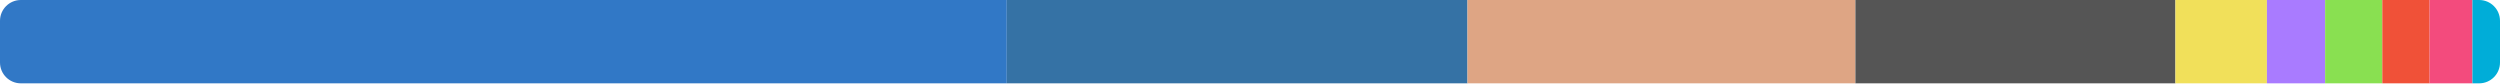
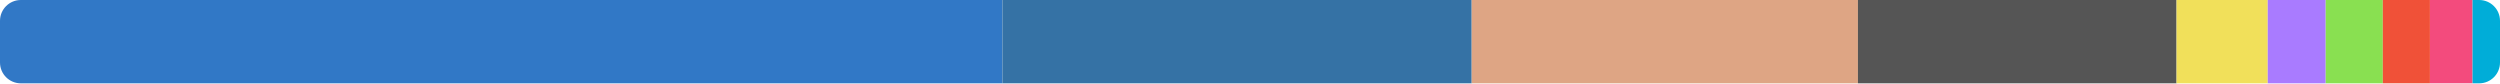
<svg xmlns="http://www.w3.org/2000/svg" width="480" height="16" viewBox="0 0 480 16">
  <clipPath id="r">
    <rect width="480" height="16" rx="4" />
  </clipPath>
  <g clip-path="url(#r)">
-     <rect x="0" y="0" width="193.309" height="16" fill="#3178c6" />
-     <rect x="193.309" y="0" width="88.449" height="16" fill="#3572a5" />
-     <rect x="281.758" y="0" width="74.483" height="16" fill="#dea584" />
-     <rect x="356.24" y="0" width="61.441" height="16" fill="#555555" />
-     <rect x="417.681" y="0" width="17.567" height="16" fill="#f1e05a" />
-     <rect x="435.248" y="0" width="11.177" height="16" fill="#a97bff" />
-     <rect x="446.425" y="0" width="10.978" height="16" fill="#89e051" />
-     <rect x="457.403" y="0" width="9.084" height="16" fill="#f05138" />
-     <rect x="466.488" y="0" width="8.221" height="16" fill="#f34b7d" />
-     <rect x="474.709" y="0" width="5.291" height="16" fill="#00add8" />
+     <rect x="0" y="0" width="192.46" height="16" fill="#3178c6" />
+     <rect x="192.46" y="0" width="90.106" height="16" fill="#3572a5" />
+     <rect x="282.566" y="0" width="74.156" height="16" fill="#dea584" />
+     <rect x="356.722" y="0" width="61.178" height="16" fill="#555555" />
+     <rect x="417.9" y="0" width="17.507" height="16" fill="#f1e05a" />
+     <rect x="435.407" y="0" width="11.128" height="16" fill="#a97bff" />
+     <rect x="446.535" y="0" width="10.968" height="16" fill="#89e051" />
+     <rect x="457.503" y="0" width="9.044" height="16" fill="#f05138" />
+     <rect x="466.547" y="0" width="8.185" height="16" fill="#f34b7d" />
+     <rect x="474.732" y="0" width="5.268" height="16" fill="#00add8" />
  </g>
</svg>
